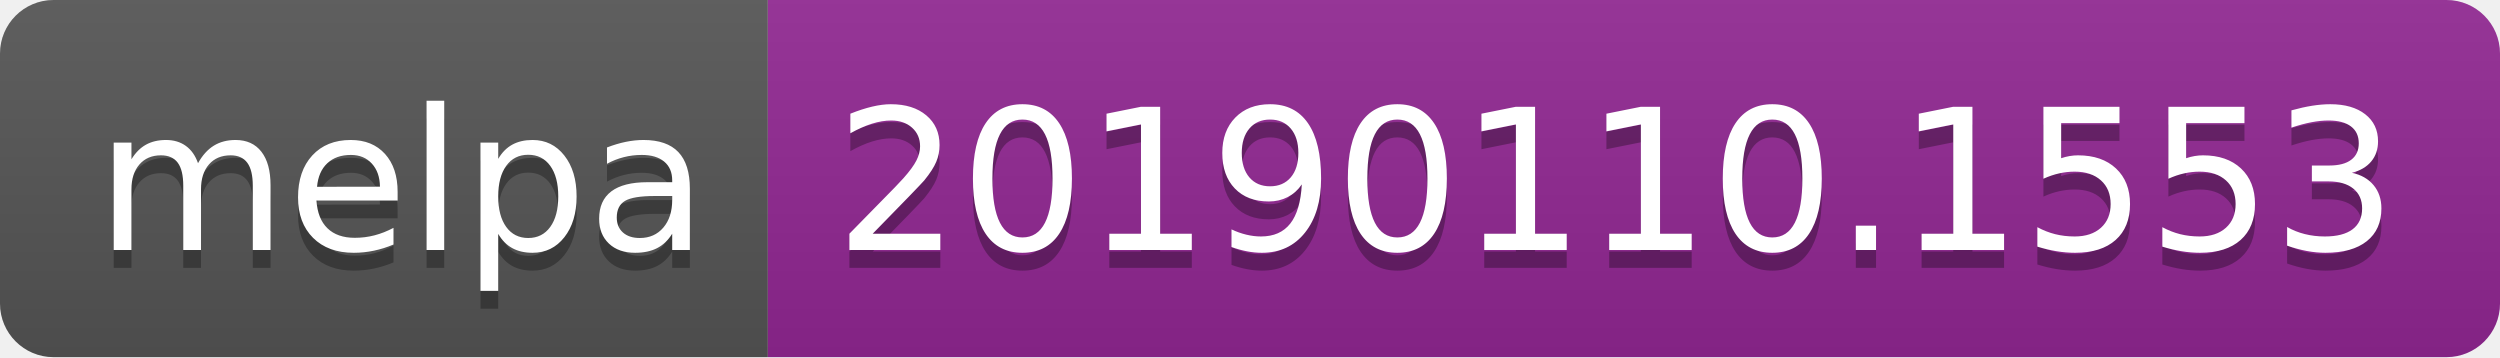
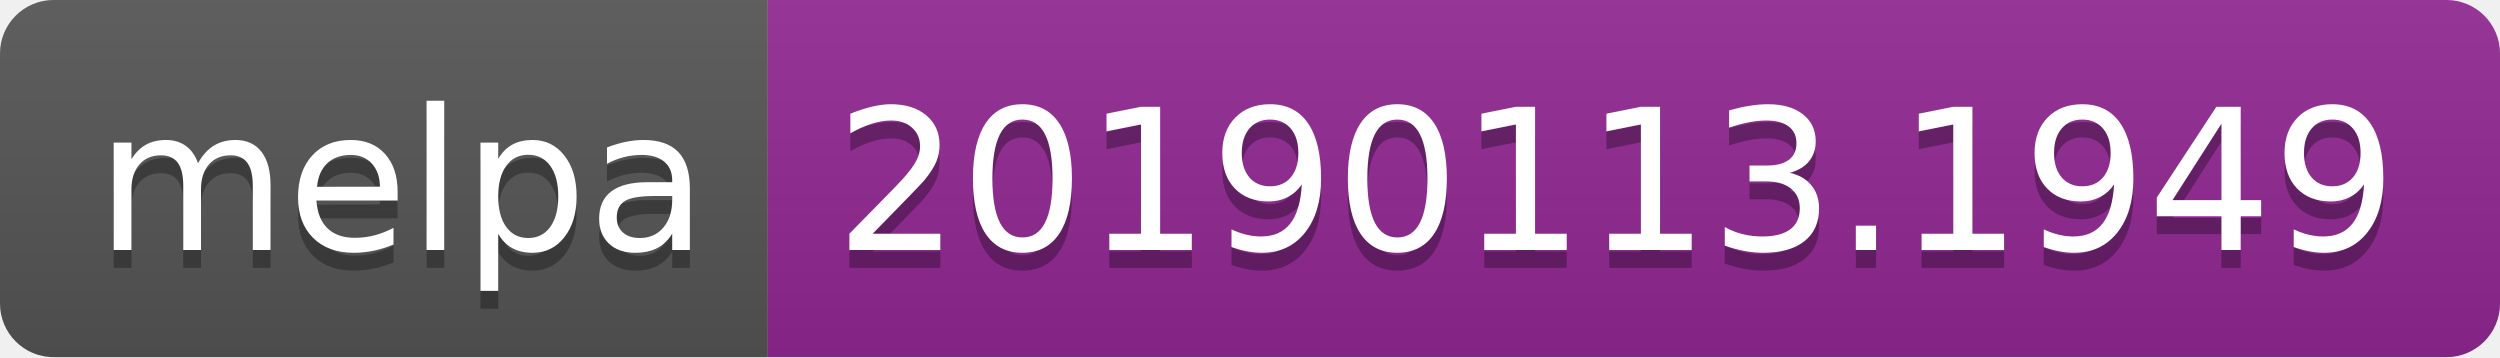
<svg xmlns="http://www.w3.org/2000/svg" width="140" height="20">
  <linearGradient id="b" x2="0" y2="100%">
    <stop offset="0" stop-color="#bbb" stop-opacity=".1" />
    <stop offset="1" stop-opacity=".1" />
  </linearGradient>
  <clipPath id="a">
    <rect width="140" height="20" rx="3" fill="#fff" />
  </clipPath>
  <g clip-path="url(#a)">
    <path fill="#555" d="M0 0h43v20H0z" />
    <path fill="#922793" d="M43 0h97v20H43z" />
    <path fill="url(#b)" d="M0 0h140v20H0z" />
  </g>
  <g fill="#fff" text-anchor="middle" font-family="DejaVu Sans,Verdana,Geneva,sans-serif" font-size="110">
    <text x="225" y="150" fill="#010101" fill-opacity=".3" transform="scale(.1)" textLength="330">melpa</text>
    <text x="225" y="140" transform="scale(.1)" textLength="330">melpa</text>
-     <text x="905" y="150" fill="#010101" fill-opacity=".3" transform="scale(.1)" textLength="870">20190110.1553</text>
-     <text x="905" y="140" transform="scale(.1)" textLength="870">20190110.1553</text>
+     <text x="905" y="150" fill="#010101" fill-opacity=".3" transform="scale(.1)" textLength="870">20190113.1949</text>
+     <text x="905" y="140" transform="scale(.1)" textLength="870">20190113.1949</text>
  </g>
</svg>
